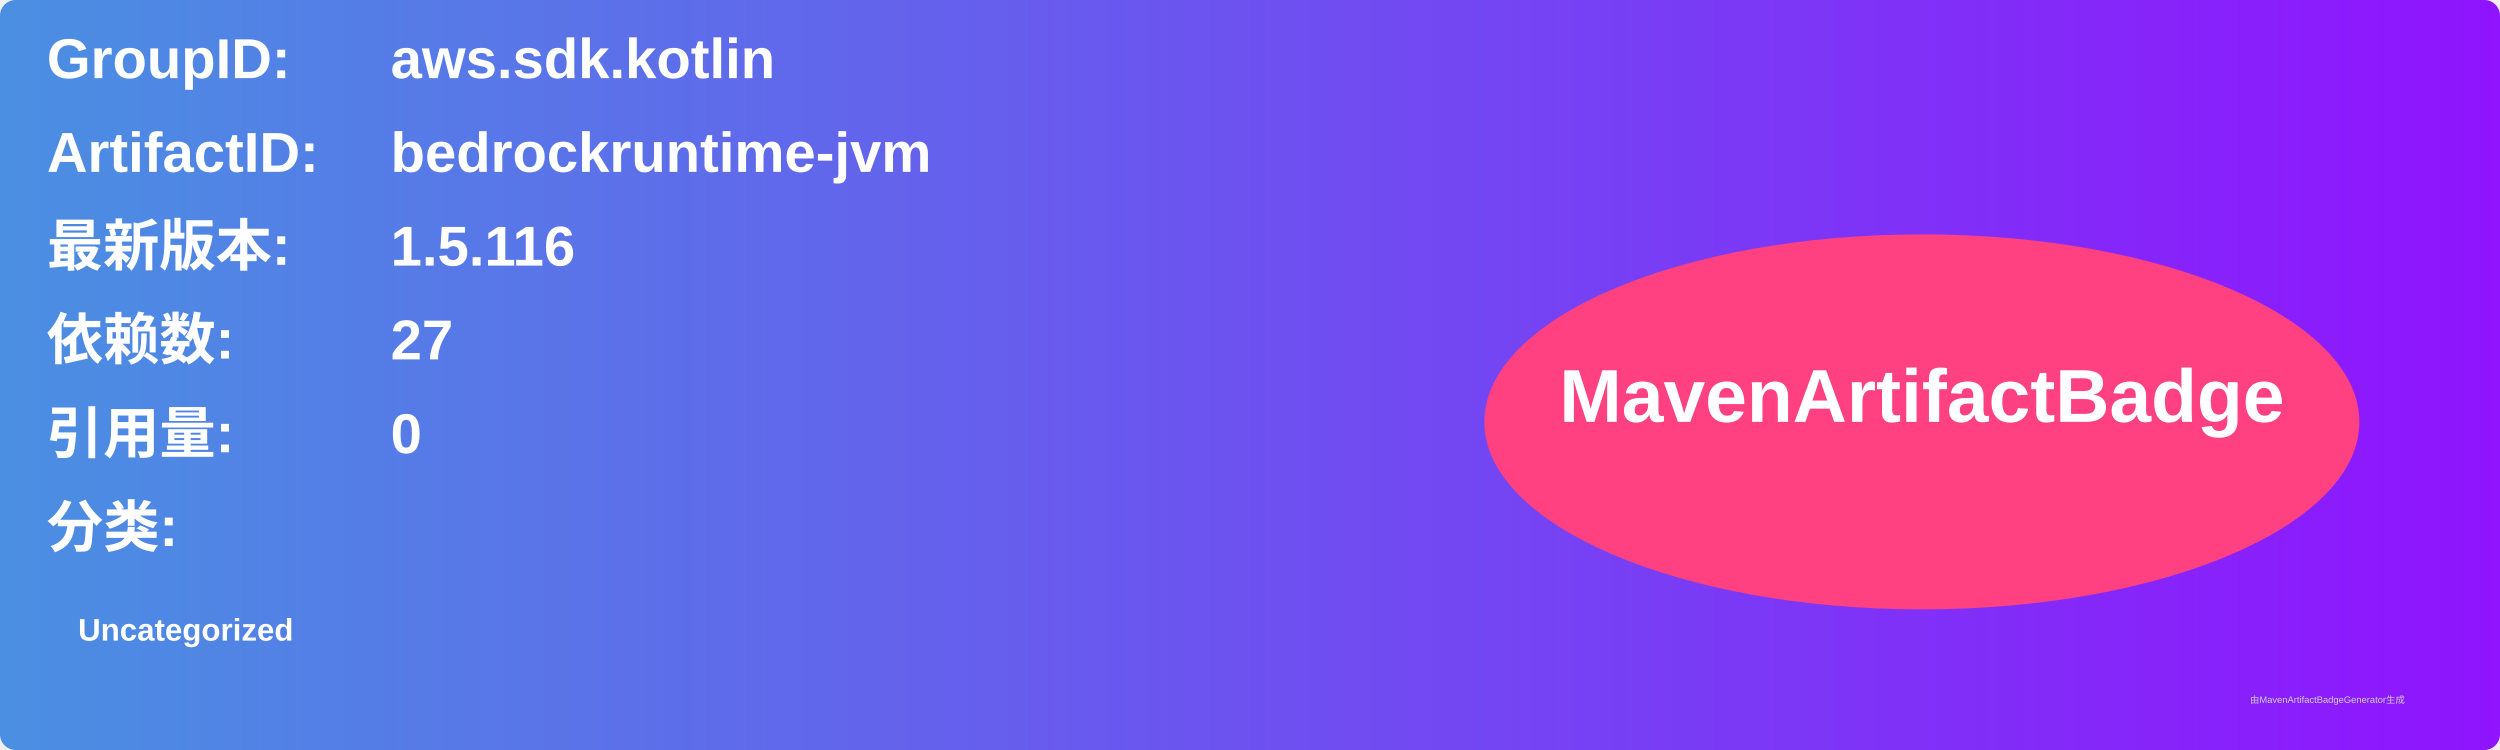
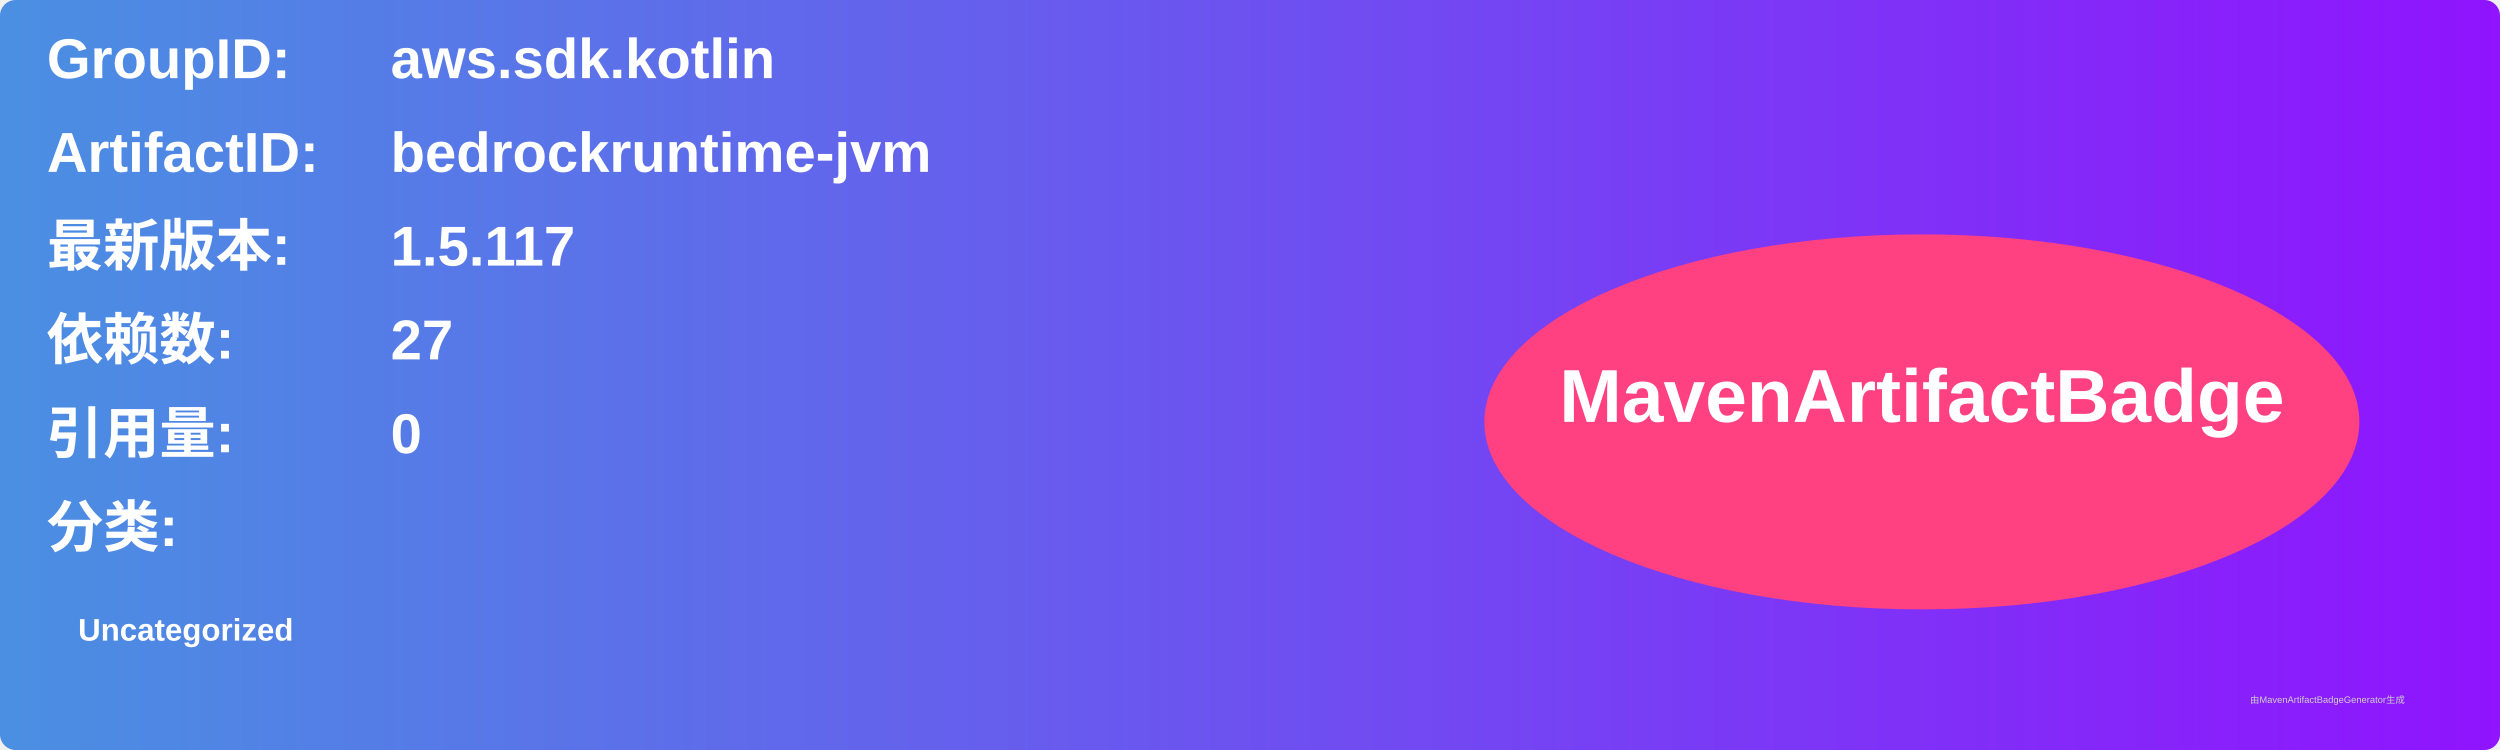
<svg xmlns="http://www.w3.org/2000/svg" width="800" height="240" viewBox="0 0 800 240">
  <linearGradient id="grad" x1="0%" y1="0%" x2="100%" y2="0%">
    <stop offset="0%" stop-color="#4a90e2" />
    <stop offset="100%" stop-color="#9013fe" />
  </linearGradient>
  <rect width="100%" height="100%" rx="5" ry="5" fill="url(#grad)" />
  <g transform="translate(15, 15)">
    <text x="0" y="10" font-family="Arial" font-size="18" fill="white" font-weight="bold" width="260">GroupID:</text>
    <text x="110" y="10" font-family="Arial" font-size="18" fill="white" font-weight="bold" width="460">aws.sdk.kotlin</text>
    <text x="0" y="40" font-family="Arial" font-size="18" fill="white" font-weight="bold" width="260">ArtifactID:</text>
    <text x="110" y="40" font-family="Arial" font-size="18" fill="white" font-weight="bold" width="460">bedrockruntime-jvm</text>
    <text x="0" y="70" font-family="Arial" font-size="18" fill="white" font-weight="bold">最新版本:</text>
    <text x="110" y="70" font-family="Arial" font-size="18" fill="white" font-weight="bold">
-       <tspan font-weight="bold">1.5.116</tspan>
+       <tspan font-weight="bold">1.5.117</tspan>
    </text>
    <text x="0" y="100" font-family="Arial" font-size="18" fill="white" font-weight="bold">依赖数: </text>
    <text x="110" y="100" font-family="Arial" font-size="18" fill="white">
      <tspan font-weight="bold">27</tspan>
    </text>
    <text x="0" y="130" font-family="Arial" font-size="18" fill="white" font-weight="bold">引用量: </text>
    <text x="110" y="130" font-family="Arial" font-size="18" fill="white">
      <tspan font-weight="bold">0</tspan>
    </text>
    <text x="0" y="160" font-family="Arial" font-size="18" fill="white" font-weight="bold">分类:</text>
    <text x="10" y="190" font-family="Arial" font-size="10" fill="white">
      <tspan font-weight="bold">Uncategorized</tspan>
    </text>
    <ellipse cx="600" cy="120" rx="140" ry="60" fill="#ff4081" />
    <text x="600" y="120" text-anchor="middle" font-family="Arial" font-size="24" fill="white" font-weight="bold">MavenArtifactBadge</text>
  </g>
  <text x="720" y="225" font-family="Arial" font-size="3" fill="#d0d0d0">由MavenArtifactBadgeGenerator生成</text>
</svg>
